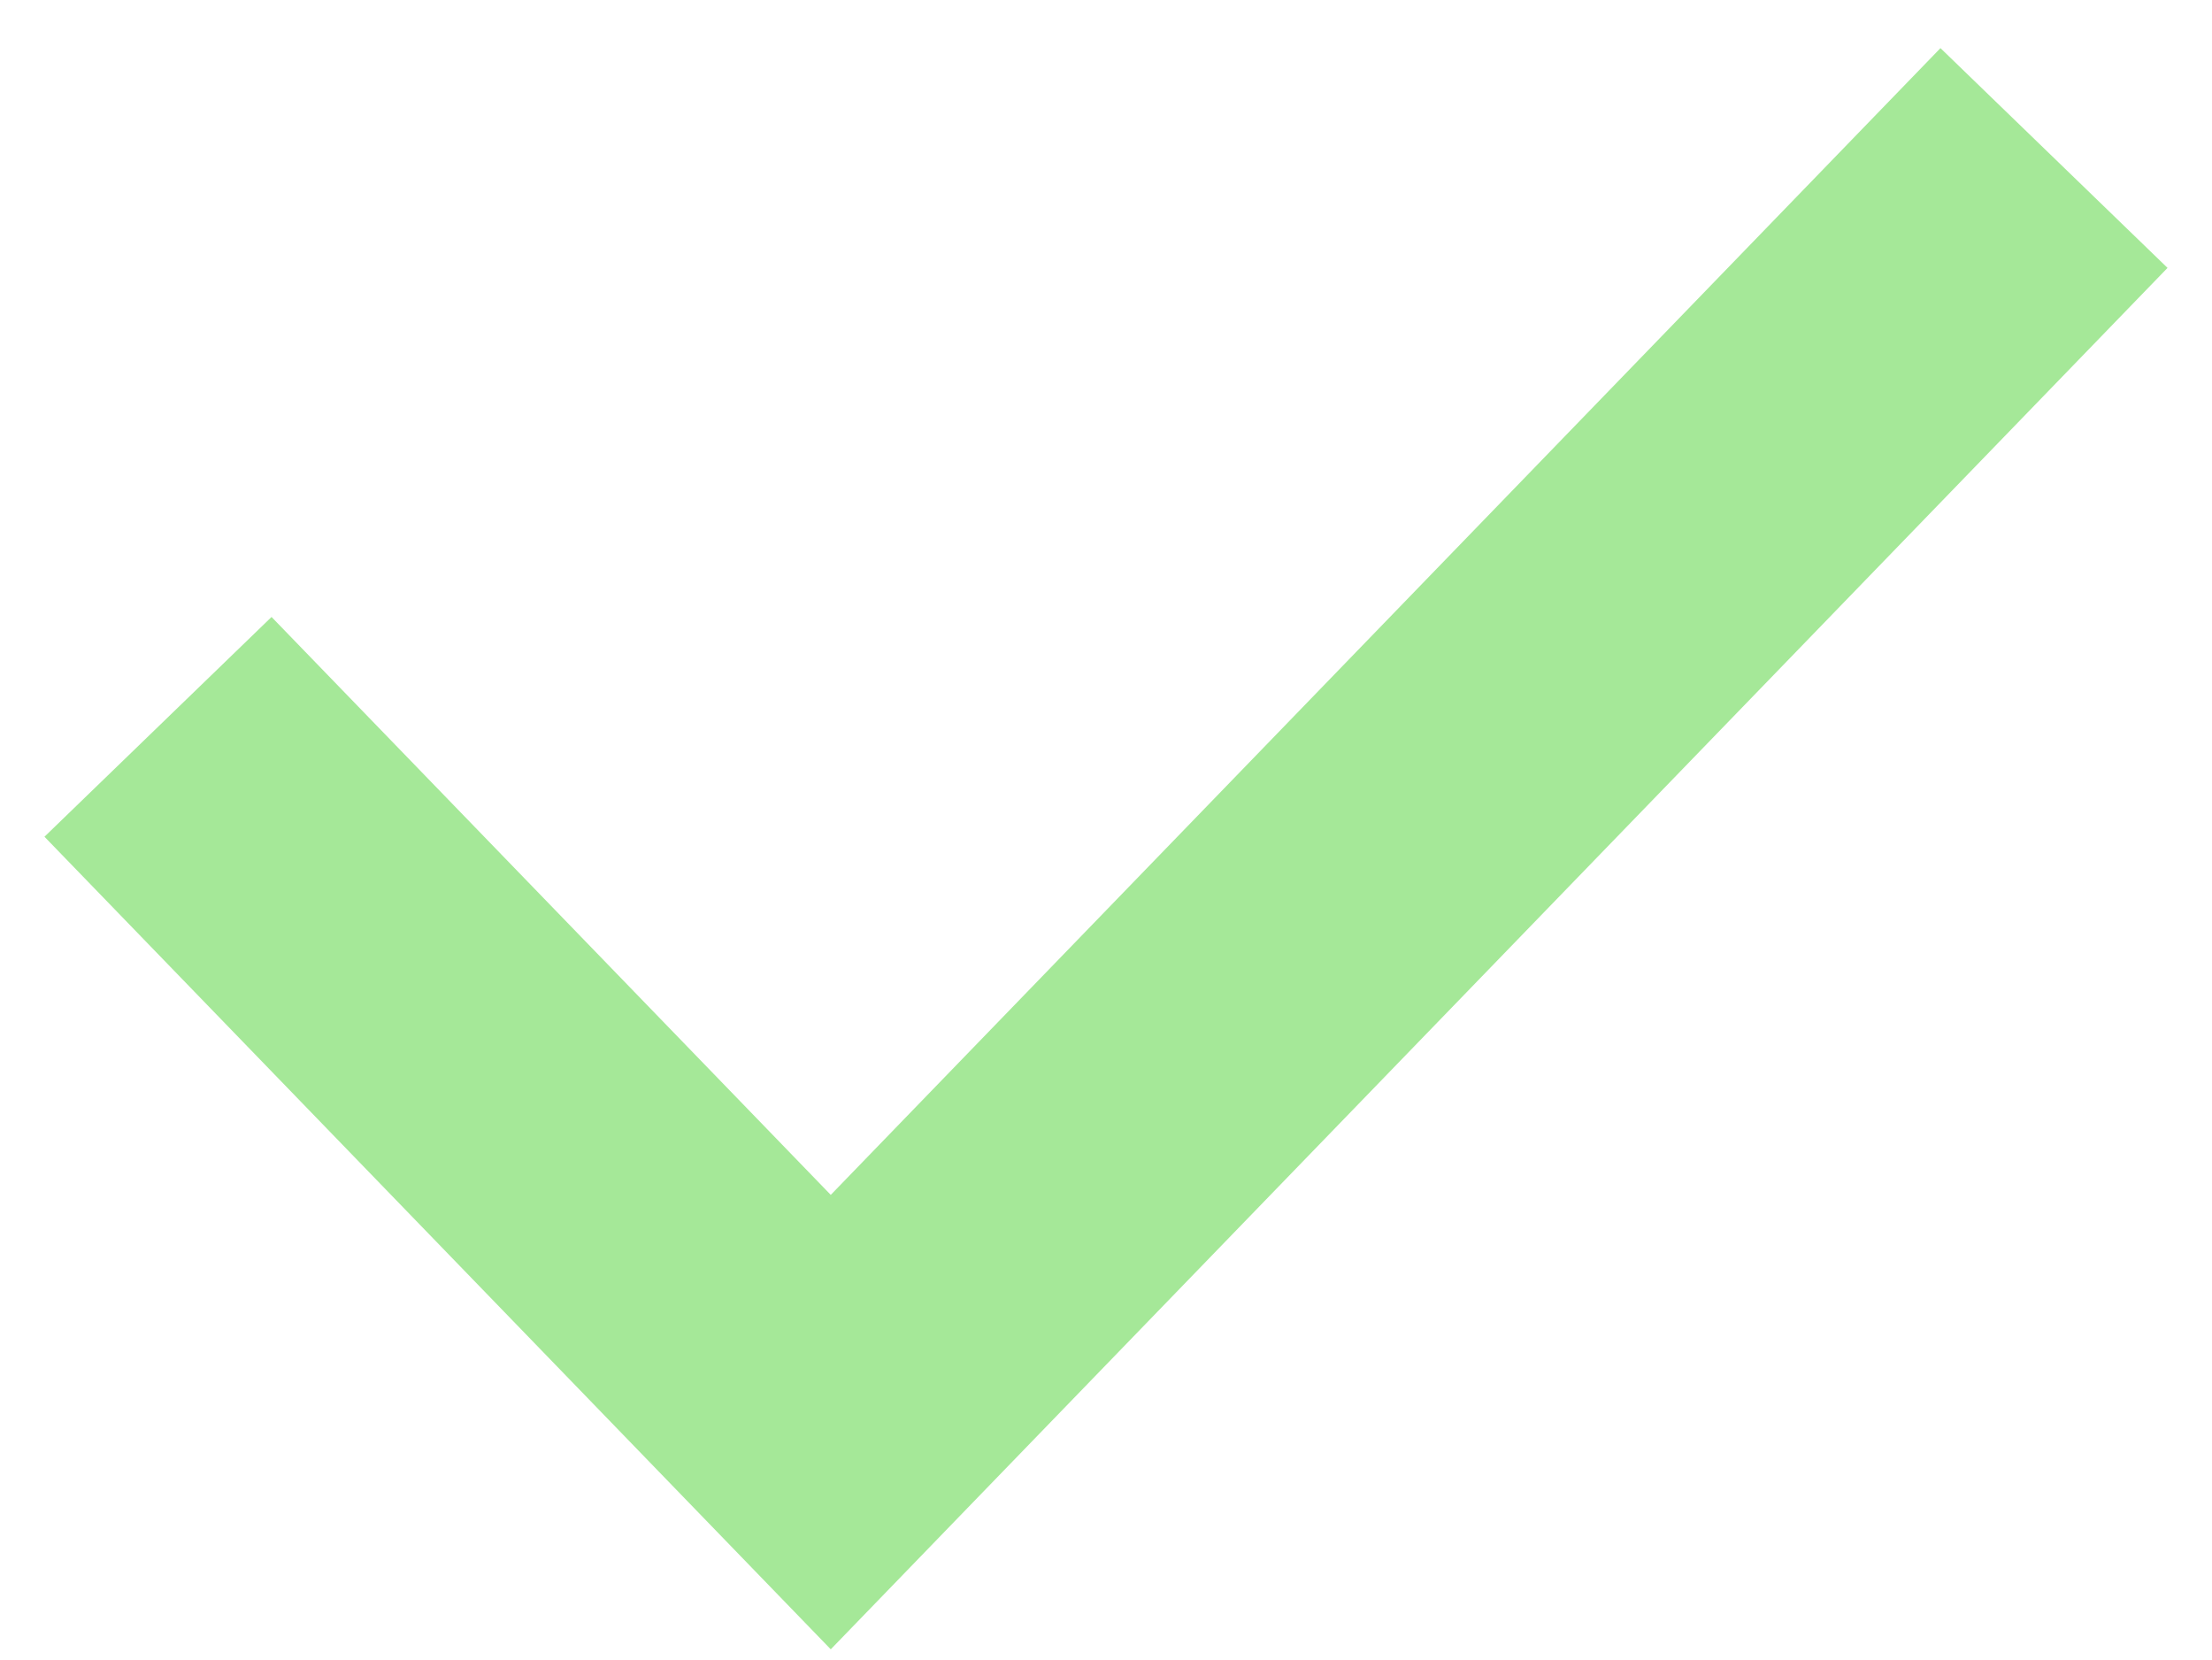
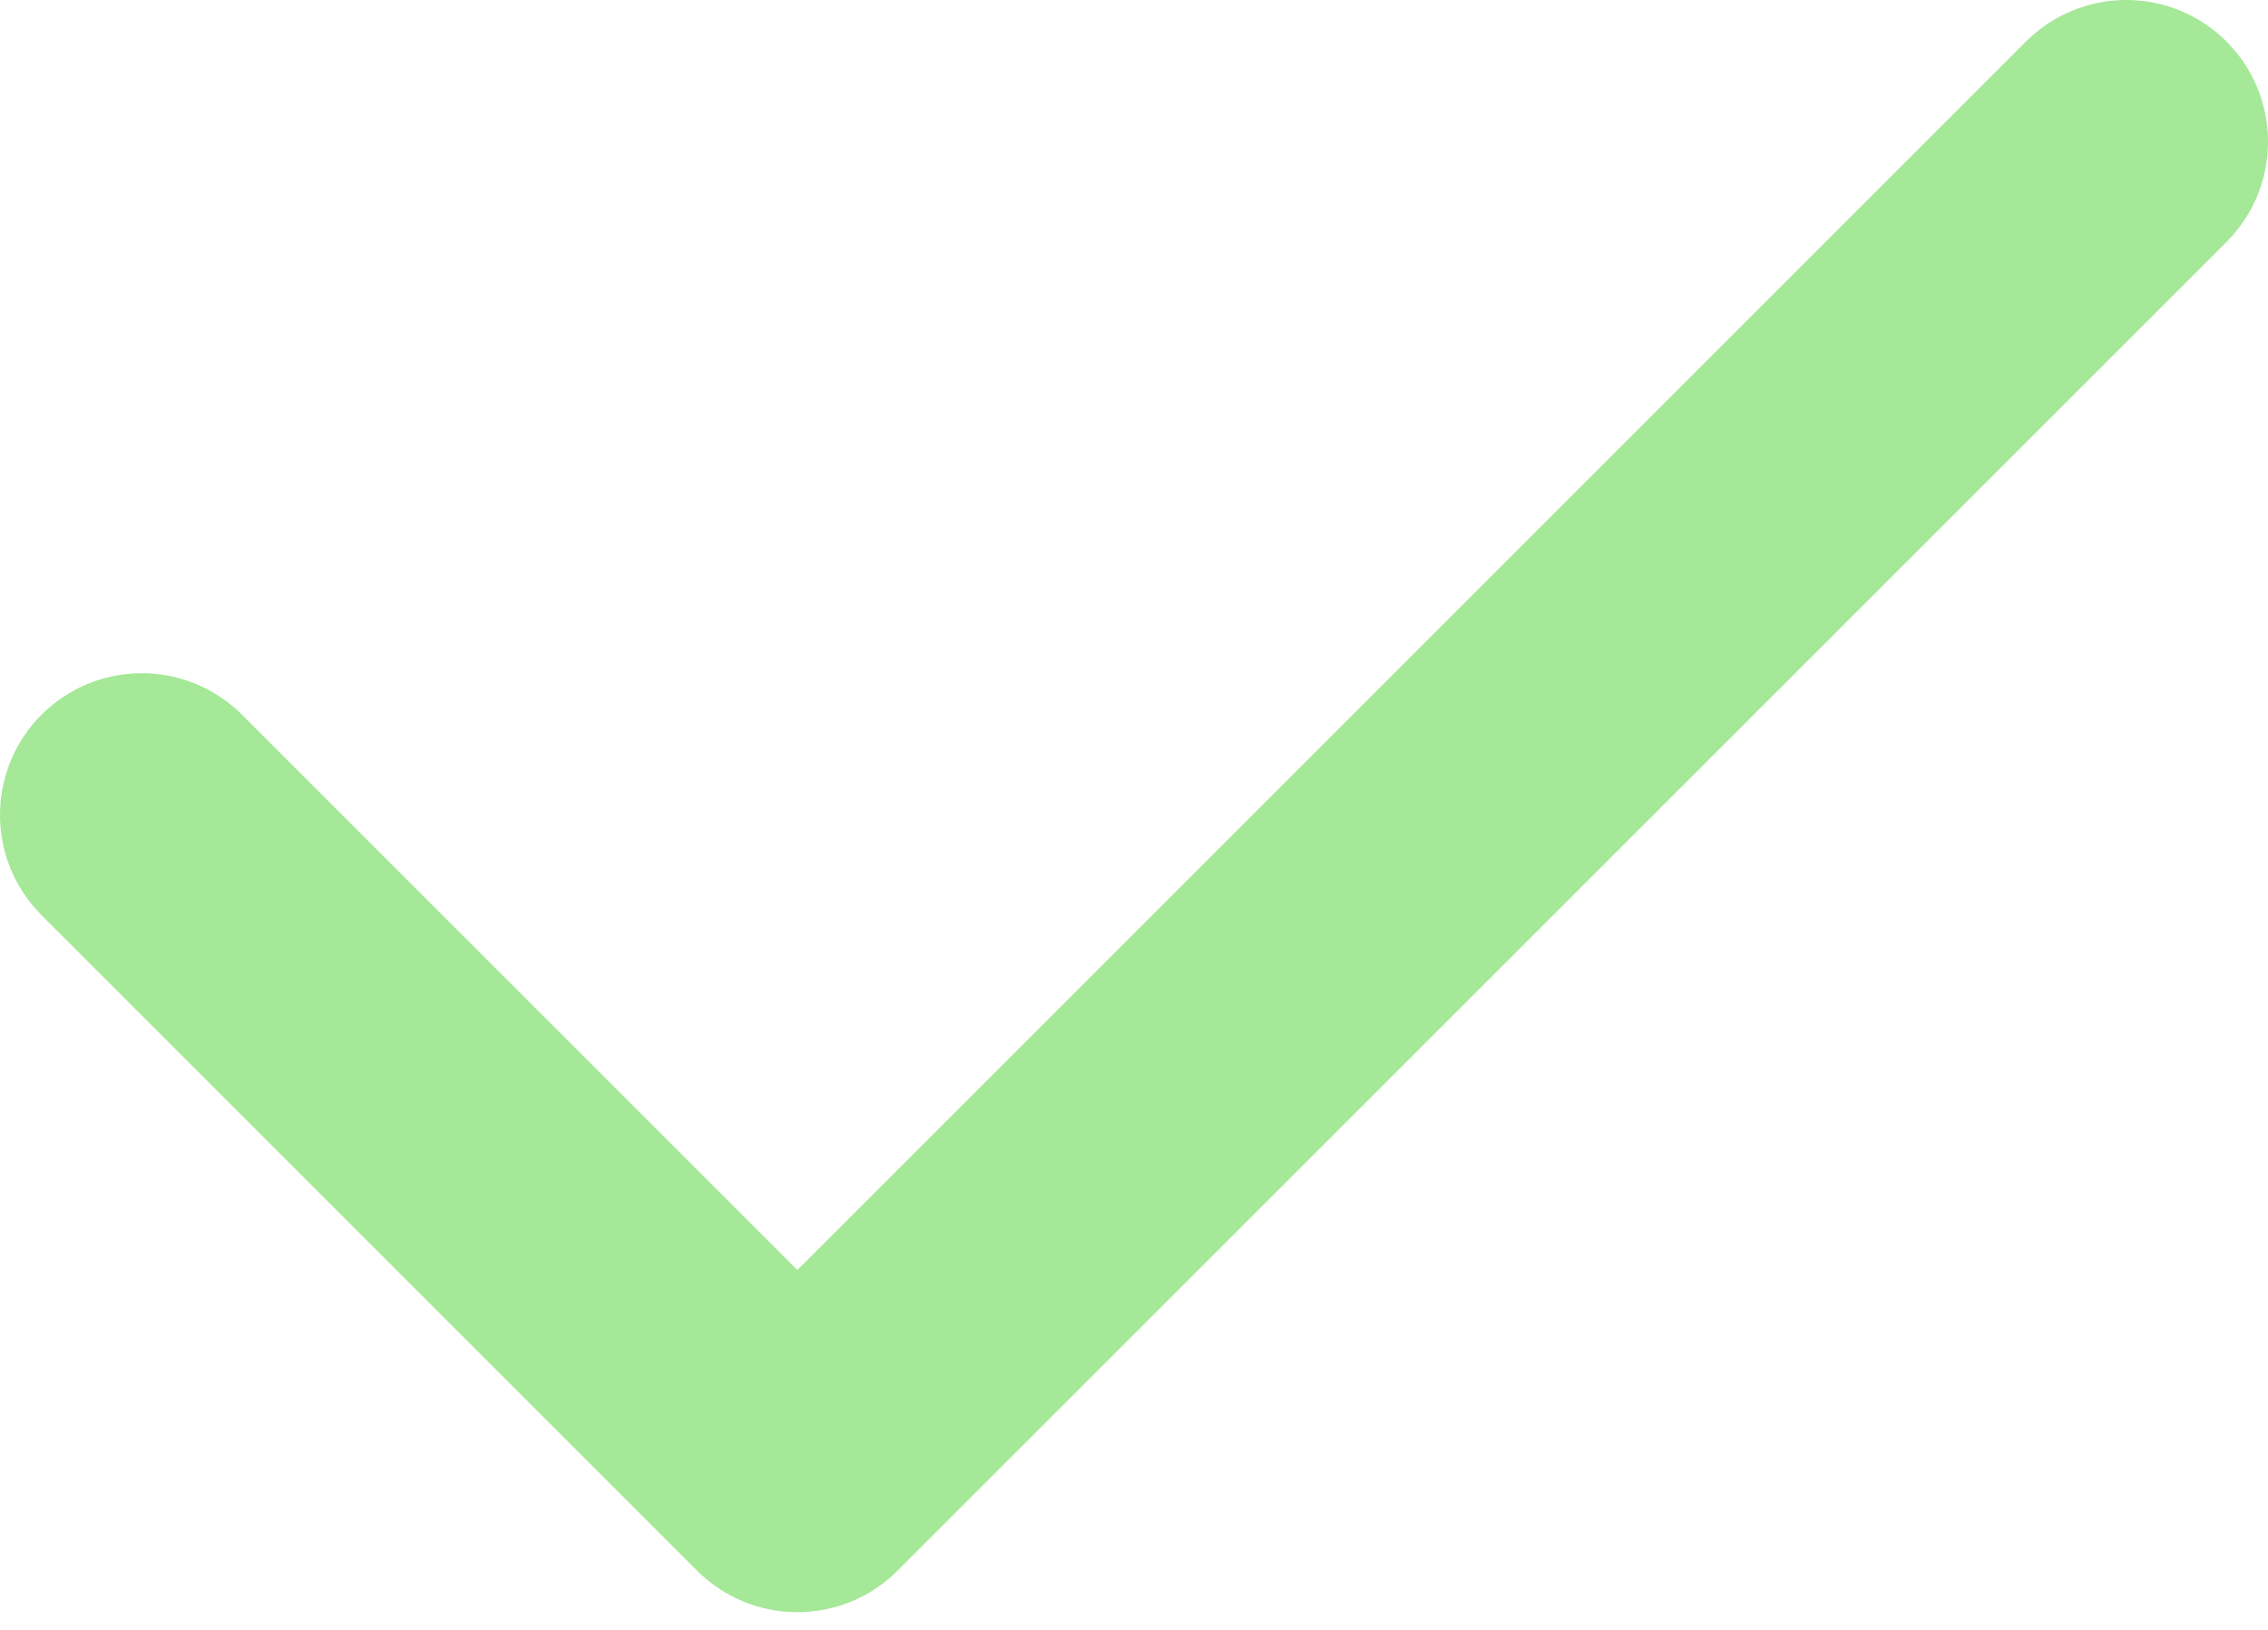
- <svg xmlns="http://www.w3.org/2000/svg" width="28" height="21" viewBox="0 0 28 21" fill="none">
-   <path d="M2 9.2L10.516 18L26 2" stroke="#A5E898" stroke-width="4" />
+ <svg xmlns="http://www.w3.org/2000/svg" width="64" height="46" viewBox="0 0 64 46" fill="none">
+   <path d="M4 23L22.5 41.5L60 4" stroke="#A5E898" stroke-width="8" stroke-linecap="round" stroke-linejoin="round" />
</svg>
